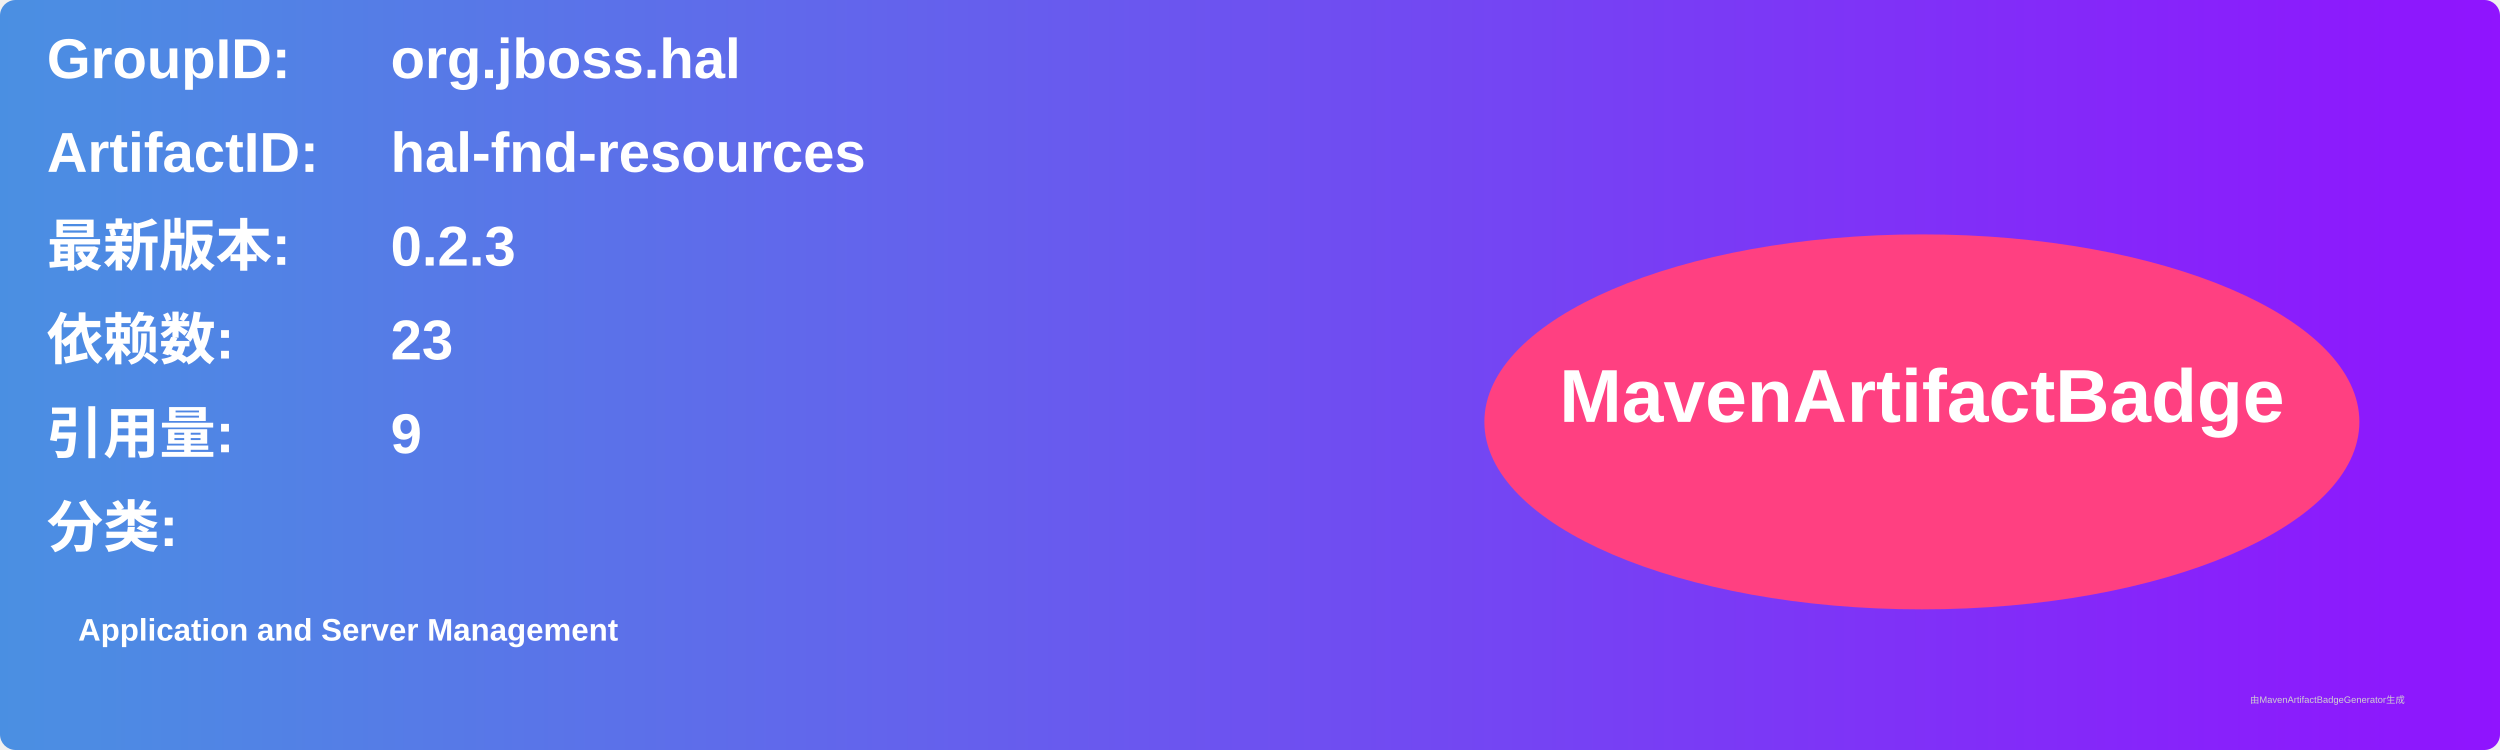
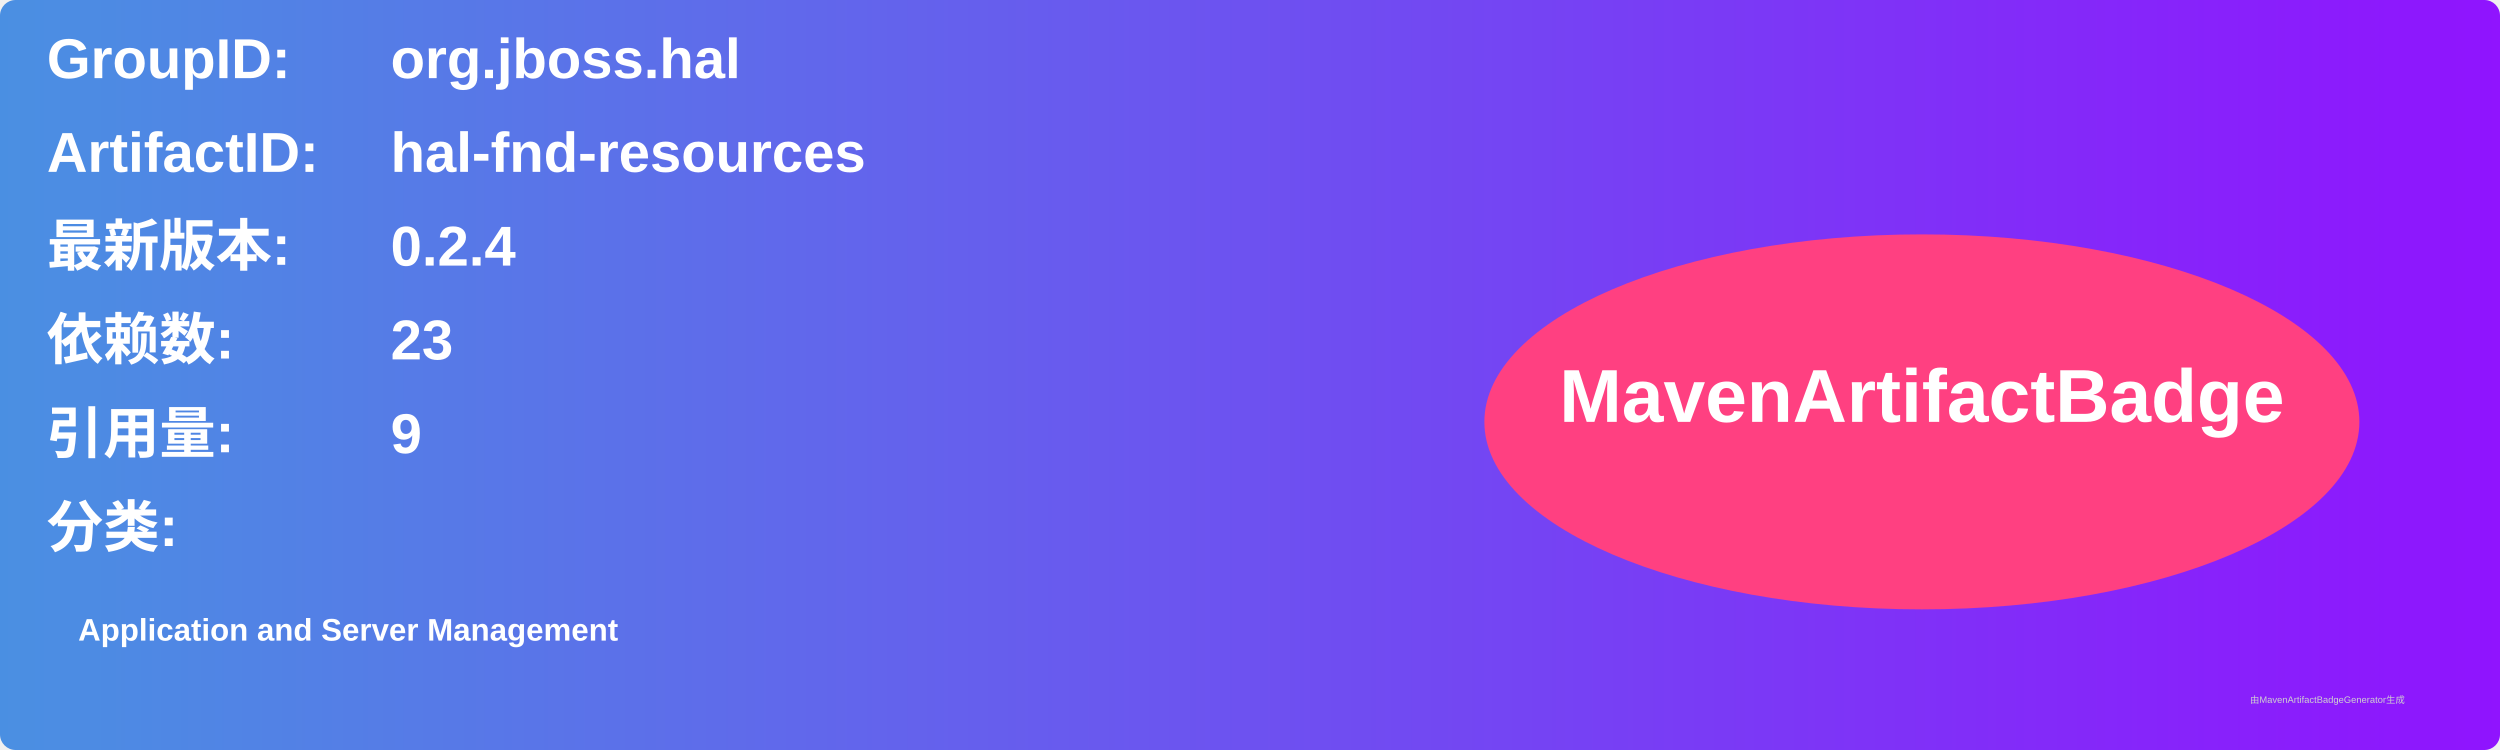
<svg xmlns="http://www.w3.org/2000/svg" width="800" height="240" viewBox="0 0 800 240">
  <linearGradient id="grad" x1="0%" y1="0%" x2="100%" y2="0%">
    <stop offset="0%" stop-color="#4a90e2" />
    <stop offset="100%" stop-color="#9013fe" />
  </linearGradient>
  <rect width="100%" height="100%" rx="5" ry="5" fill="url(#grad)" />
  <g transform="translate(15, 15)">
    <text x="0" y="10" font-family="Arial" font-size="18" fill="white" font-weight="bold" width="260">GroupID:</text>
    <text x="110" y="10" font-family="Arial" font-size="18" fill="white" font-weight="bold" width="460">org.jboss.hal</text>
    <text x="0" y="40" font-family="Arial" font-size="18" fill="white" font-weight="bold" width="260">ArtifactID:</text>
    <text x="110" y="40" font-family="Arial" font-size="18" fill="white" font-weight="bold" width="460">hal-fnd-resources</text>
    <text x="0" y="70" font-family="Arial" font-size="18" fill="white" font-weight="bold">最新版本:</text>
    <text x="110" y="70" font-family="Arial" font-size="18" fill="white" font-weight="bold">
-       <tspan font-weight="bold">0.2.3</tspan>
+       <tspan font-weight="bold">0.2.4</tspan>
    </text>
    <text x="0" y="100" font-family="Arial" font-size="18" fill="white" font-weight="bold">依赖数: </text>
    <text x="110" y="100" font-family="Arial" font-size="18" fill="white">
      <tspan font-weight="bold">23</tspan>
    </text>
    <text x="0" y="130" font-family="Arial" font-size="18" fill="white" font-weight="bold">引用量: </text>
    <text x="110" y="130" font-family="Arial" font-size="18" fill="white">
      <tspan font-weight="bold">9</tspan>
    </text>
    <text x="0" y="160" font-family="Arial" font-size="18" fill="white" font-weight="bold">分类:</text>
    <text x="10" y="190" font-family="Arial" font-size="10" fill="white">
      <tspan font-weight="bold">Application and Server Management</tspan>
    </text>
    <ellipse cx="600" cy="120" rx="140" ry="60" fill="#ff4081" />
    <text x="600" y="120" text-anchor="middle" font-family="Arial" font-size="24" fill="white" font-weight="bold">MavenArtifactBadge</text>
  </g>
  <text x="720" y="225" font-family="Arial" font-size="3" fill="#d0d0d0">由MavenArtifactBadgeGenerator生成</text>
</svg>
